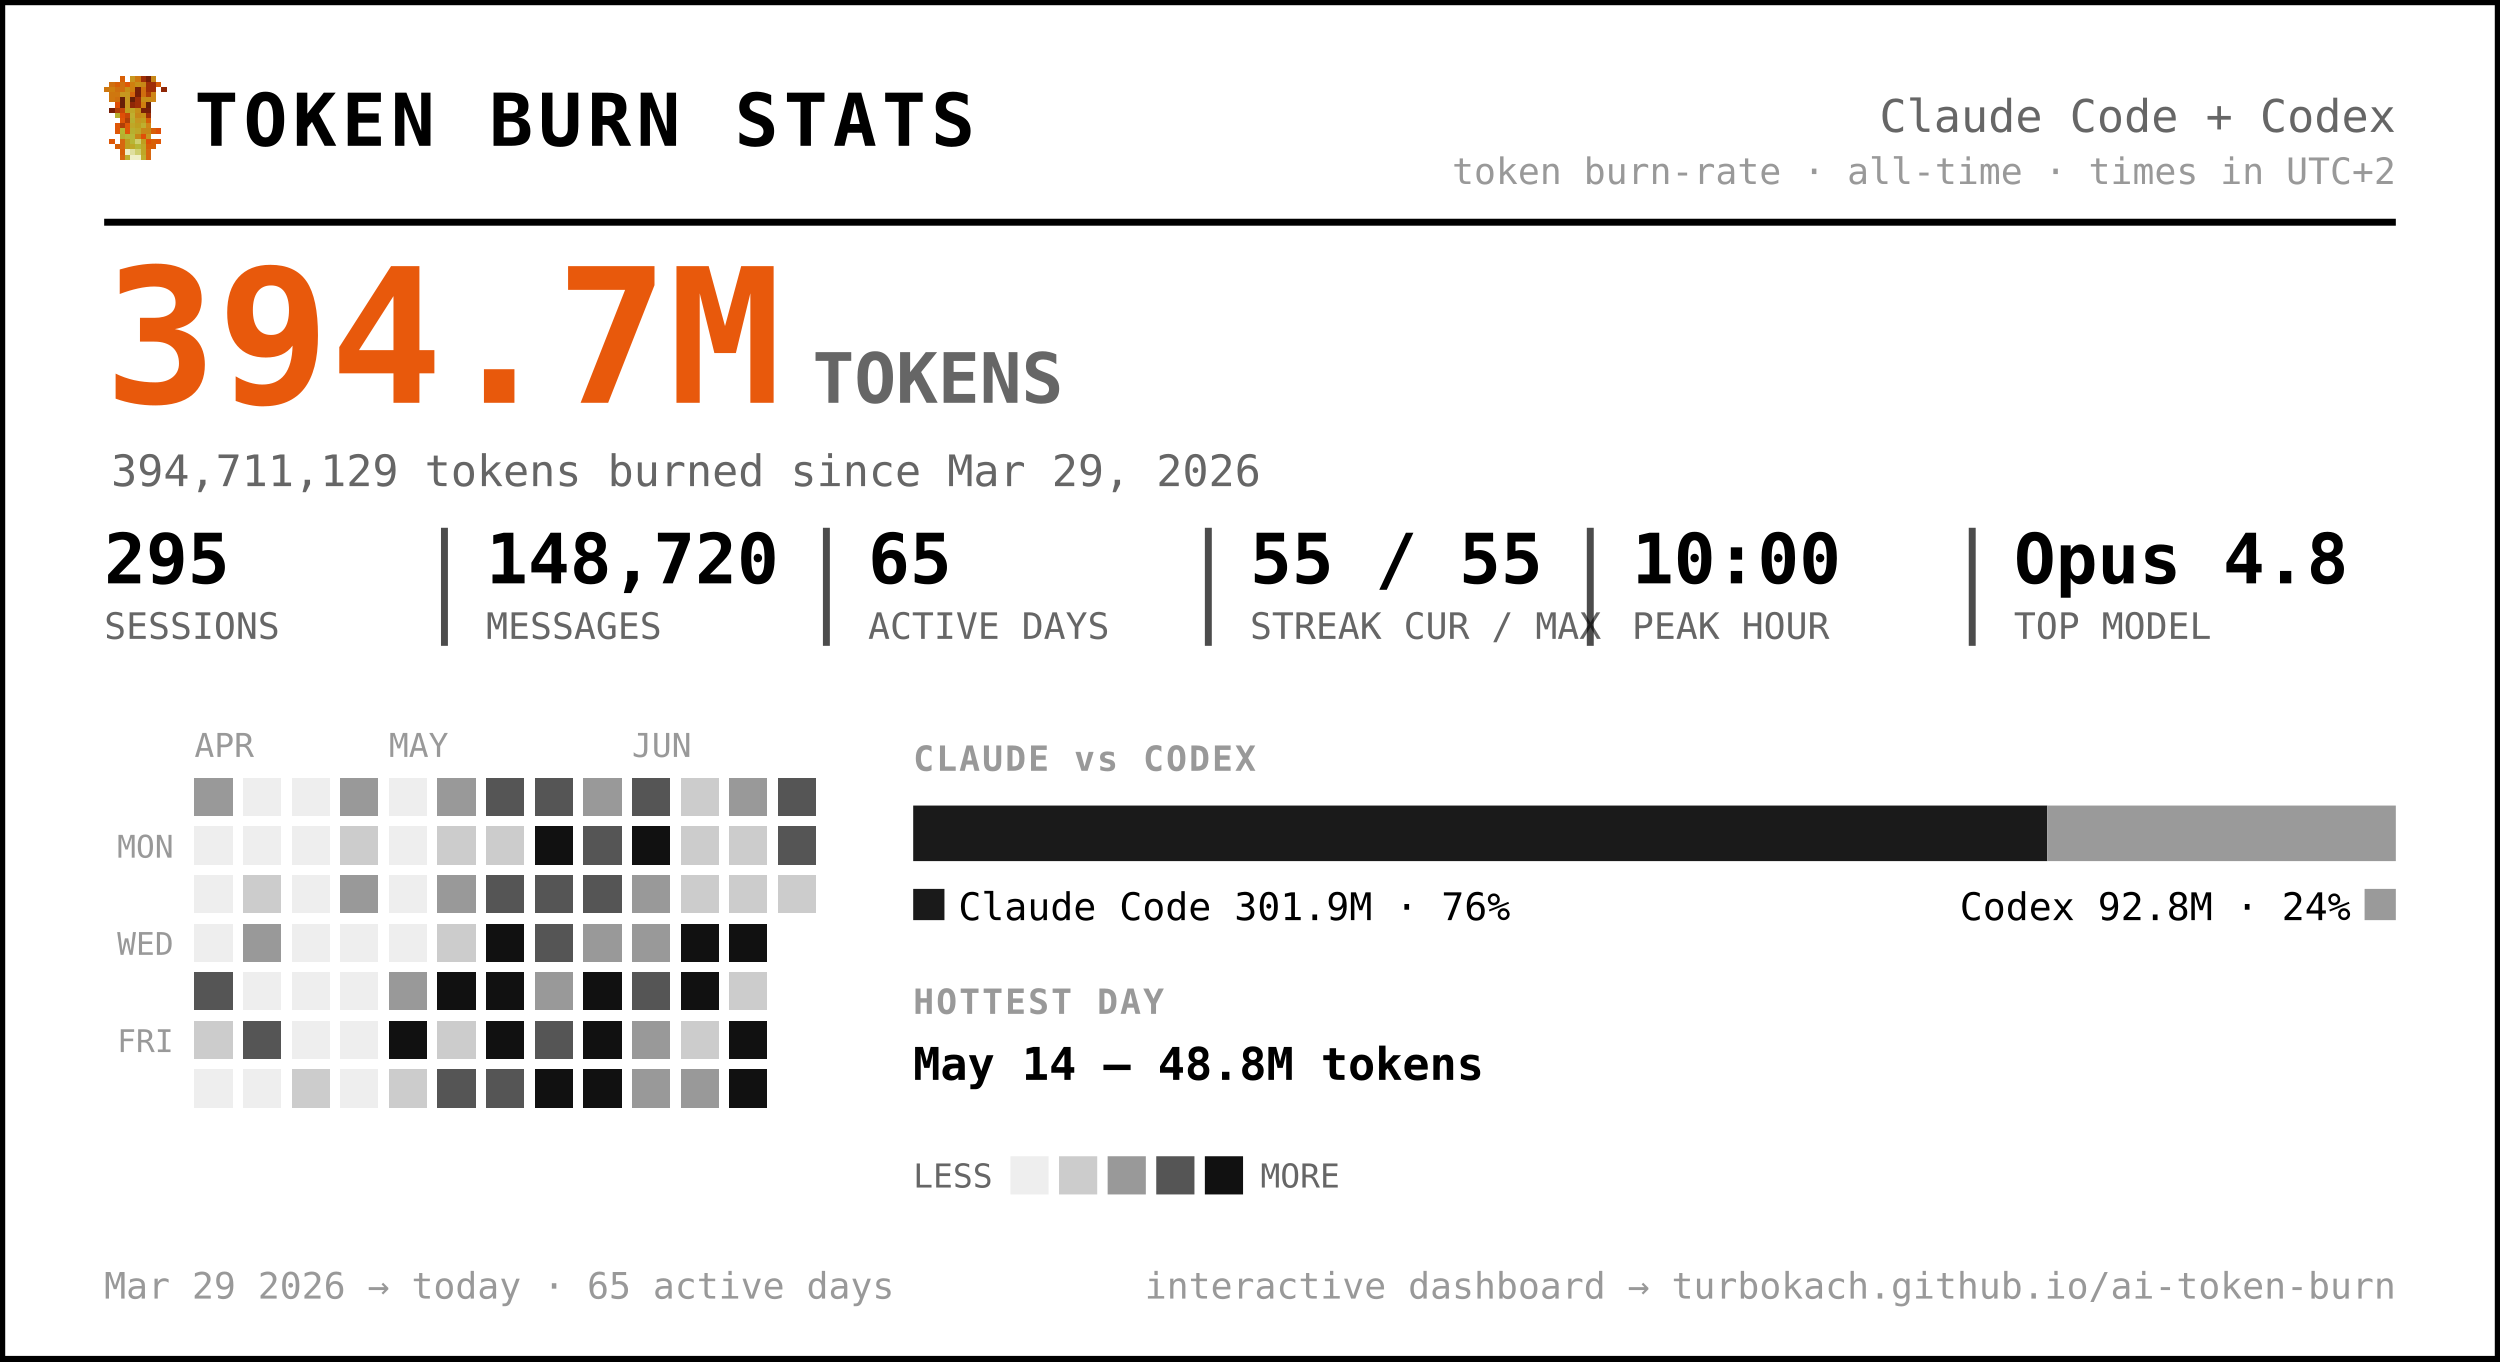
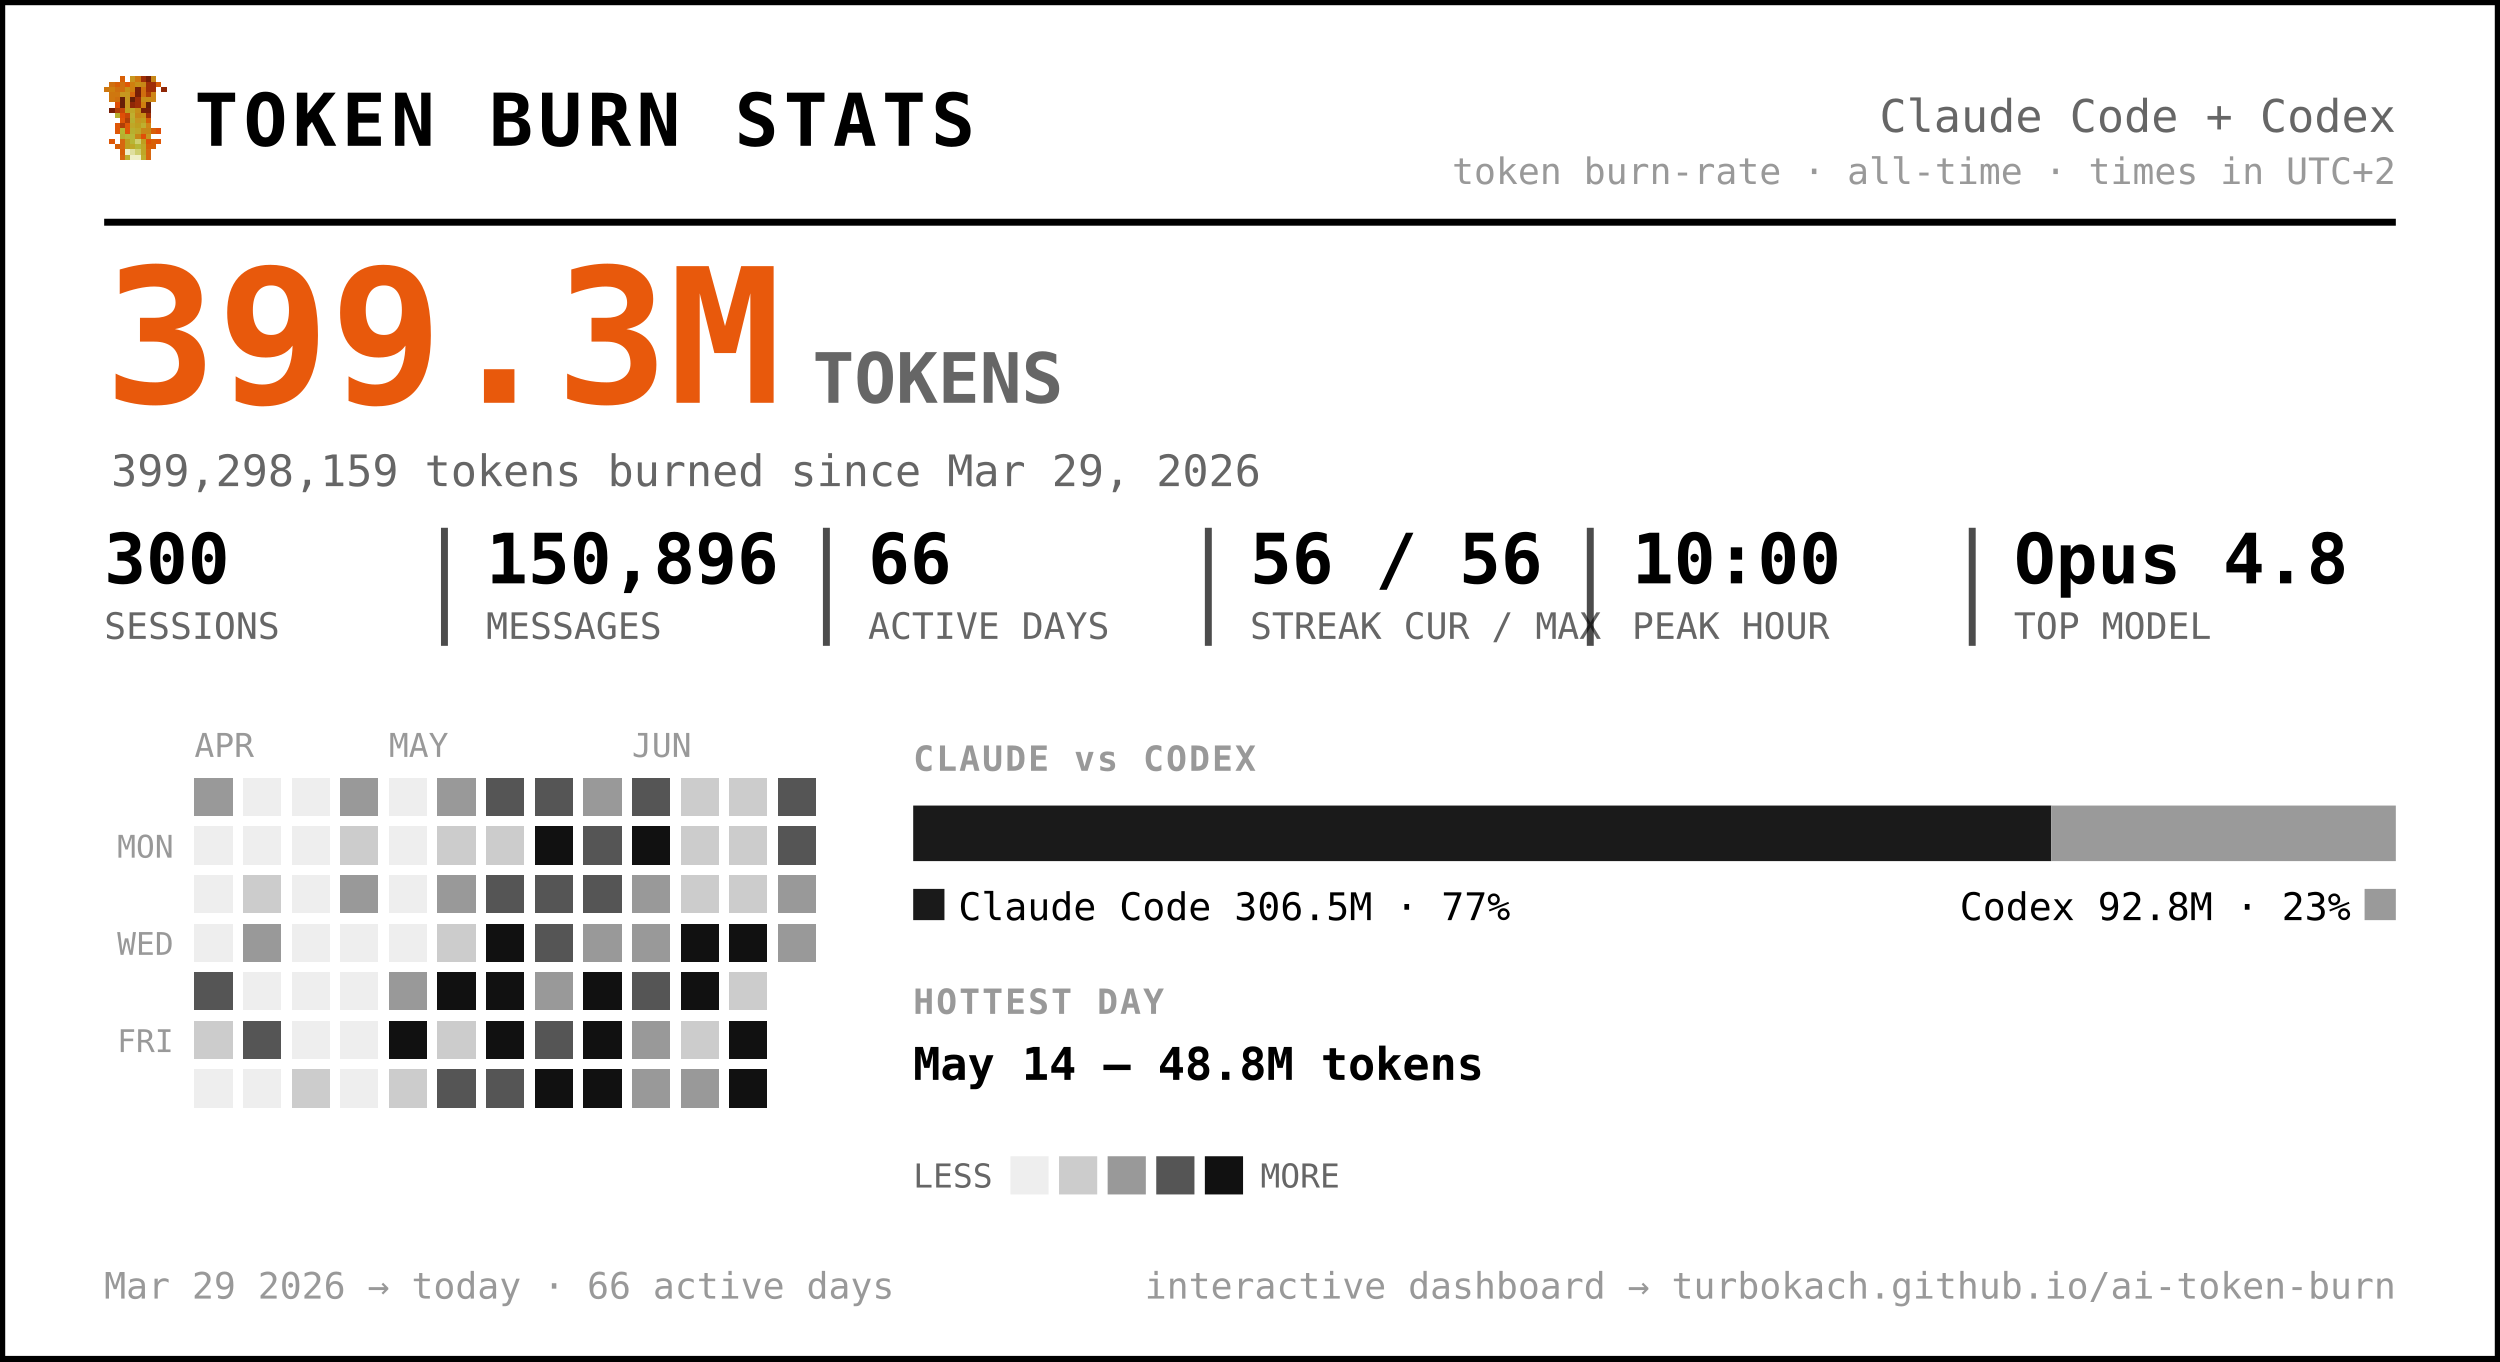
<svg xmlns="http://www.w3.org/2000/svg" width="720" height="392" viewBox="0 0 720 392" font-family="ui-monospace, 'SF Mono', 'Cascadia Code', Menlo, Consolas, monospace" role="img" aria-label="Token burn — Claude Code + Codex">
  <rect x="0.5" y="0.5" width="719" height="391" rx="0" fill="#ffffff" stroke="#000000" stroke-width="2" />
  <g transform="translate(30,22) scale(1.5)" shape-rendering="crispEdges">
    <rect x="3" y="0" width="1" height="1" fill="#d75f07" />
    <rect x="5" y="0" width="1" height="1" fill="#c7971f" />
    <rect x="6" y="0" width="1" height="1" fill="#cf770f" />
    <rect x="7" y="0" width="1" height="1" fill="#9f2f07" />
    <rect x="8" y="0" width="1" height="1" fill="#771f07" />
    <rect x="9" y="0" width="1" height="1" fill="#c78717" />
    <rect x="1" y="1" width="1" height="1" fill="#cf6f0f" />
    <rect x="2" y="1" width="1" height="1" fill="#d75f07" />
    <rect x="3" y="1" width="1" height="1" fill="#cf6f0f" />
    <rect x="4" y="1" width="1" height="1" fill="#df5707" />
    <rect x="5" y="1" width="1" height="1" fill="#cf7f0f" />
    <rect x="6" y="1" width="1" height="1" fill="#c78f17" />
    <rect x="7" y="1" width="1" height="1" fill="#c78717" />
    <rect x="8" y="1" width="1" height="1" fill="#9f2f07" />
    <rect x="9" y="1" width="1" height="1" fill="#9f2f07" />
    <rect x="10" y="1" width="1" height="1" fill="#d75f07" />
    <rect x="0" y="2" width="1" height="1" fill="#cf770f" />
    <rect x="1" y="2" width="1" height="1" fill="#cf7f0f" />
    <rect x="2" y="2" width="1" height="1" fill="#cf6f0f" />
    <rect x="3" y="2" width="1" height="1" fill="#cf6f0f" />
    <rect x="4" y="2" width="1" height="1" fill="#c78f17" />
    <rect x="5" y="2" width="1" height="1" fill="#cf7f0f" />
    <rect x="6" y="2" width="1" height="1" fill="#771f07" />
    <rect x="7" y="2" width="1" height="1" fill="#cf6f0f" />
    <rect x="8" y="2" width="1" height="1" fill="#9f2f07" />
    <rect x="9" y="2" width="1" height="1" fill="#9f2f07" />
    <rect x="11" y="2" width="1" height="1" fill="#8f2707" />
    <rect x="1" y="3" width="1" height="1" fill="#cf770f" />
    <rect x="2" y="3" width="1" height="1" fill="#cf770f" />
    <rect x="3" y="3" width="1" height="1" fill="#c7971f" />
    <rect x="4" y="3" width="1" height="1" fill="#c7971f" />
    <rect x="5" y="3" width="1" height="1" fill="#d7670f" />
    <rect x="6" y="3" width="1" height="1" fill="#771f07" />
    <rect x="7" y="3" width="1" height="1" fill="#cf6f0f" />
    <rect x="8" y="3" width="1" height="1" fill="#af3f07" />
    <rect x="9" y="3" width="1" height="1" fill="#cf8717" />
    <rect x="1" y="4" width="1" height="1" fill="#cf770f" />
    <rect x="2" y="4" width="1" height="1" fill="#cf6f0f" />
    <rect x="3" y="4" width="1" height="1" fill="#671f07" />
    <rect x="4" y="4" width="1" height="1" fill="#c7971f" />
    <rect x="5" y="4" width="1" height="1" fill="#671f07" />
    <rect x="6" y="4" width="1" height="1" fill="#9f2f07" />
    <rect x="7" y="4" width="1" height="1" fill="#c78f17" />
    <rect x="8" y="4" width="1" height="1" fill="#c78f17" />
    <rect x="9" y="4" width="1" height="1" fill="#cf8717" />
    <rect x="2" y="5" width="1" height="1" fill="#df4f07" />
    <rect x="3" y="5" width="1" height="1" fill="#671f07" />
    <rect x="4" y="5" width="1" height="1" fill="#c7971f" />
    <rect x="5" y="5" width="1" height="1" fill="#8f2707" />
    <rect x="6" y="5" width="1" height="1" fill="#9f2f07" />
    <rect x="7" y="5" width="1" height="1" fill="#cf7f0f" />
    <rect x="8" y="5" width="1" height="1" fill="#671f07" />
    <rect x="1" y="6" width="1" height="1" fill="#771f07" />
    <rect x="2" y="6" width="1" height="1" fill="#af3f07" />
    <rect x="3" y="6" width="1" height="1" fill="#c74707" />
    <rect x="4" y="6" width="1" height="1" fill="#bf9f1f" />
    <rect x="5" y="6" width="1" height="1" fill="#bfa727" />
    <rect x="6" y="6" width="1" height="1" fill="#c78f17" />
    <rect x="7" y="6" width="1" height="1" fill="#771f07" />
    <rect x="8" y="6" width="1" height="1" fill="#771f07" />
    <rect x="2" y="7" width="1" height="1" fill="#b7af2f" />
    <rect x="3" y="7" width="1" height="1" fill="#df4f07" />
    <rect x="4" y="7" width="1" height="1" fill="#c74707" />
    <rect x="5" y="7" width="1" height="1" fill="#bfaf2f" />
    <rect x="6" y="7" width="1" height="1" fill="#c78717" />
    <rect x="7" y="7" width="1" height="1" fill="#c78f17" />
    <rect x="8" y="7" width="1" height="1" fill="#9f2f07" />
    <rect x="3" y="8" width="1" height="1" fill="#df5707" />
    <rect x="4" y="8" width="1" height="1" fill="#af3f07" />
    <rect x="5" y="8" width="1" height="1" fill="#b7af2f" />
    <rect x="6" y="8" width="1" height="1" fill="#c7971f" />
    <rect x="7" y="8" width="1" height="1" fill="#bf9f1f" />
    <rect x="8" y="8" width="1" height="1" fill="#d75f07" />
    <rect x="2" y="9" width="1" height="1" fill="#df5707" />
    <rect x="3" y="9" width="1" height="1" fill="#af3f07" />
    <rect x="4" y="9" width="1" height="1" fill="#df5707" />
    <rect x="5" y="9" width="1" height="1" fill="#bfa727" />
    <rect x="6" y="9" width="1" height="1" fill="#bf9f1f" />
    <rect x="7" y="9" width="1" height="1" fill="#bfaf2f" />
    <rect x="8" y="9" width="1" height="1" fill="#cf8717" />
    <rect x="2" y="10" width="1" height="1" fill="#df5707" />
    <rect x="3" y="10" width="1" height="1" fill="#b7b72f" />
    <rect x="4" y="10" width="1" height="1" fill="#df5707" />
    <rect x="5" y="10" width="1" height="1" fill="#b7af2f" />
    <rect x="6" y="10" width="1" height="1" fill="#bfa727" />
    <rect x="7" y="10" width="1" height="1" fill="#c78717" />
    <rect x="8" y="10" width="1" height="1" fill="#c78717" />
    <rect x="9" y="10" width="1" height="1" fill="#d75f07" />
    <rect x="10" y="10" width="1" height="1" fill="#df4f07" />
    <rect x="3" y="11" width="1" height="1" fill="#b7af2f" />
    <rect x="4" y="11" width="1" height="1" fill="#b7b737" />
    <rect x="5" y="11" width="1" height="1" fill="#b7b737" />
    <rect x="6" y="11" width="1" height="1" fill="#c78717" />
    <rect x="7" y="11" width="1" height="1" fill="#df4f07" />
    <rect x="8" y="11" width="1" height="1" fill="#c7971f" />
    <rect x="1" y="12" width="1" height="1" fill="#df5707" />
    <rect x="3" y="12" width="1" height="1" fill="#d7670f" />
    <rect x="4" y="12" width="1" height="1" fill="#bf9f1f" />
    <rect x="5" y="12" width="1" height="1" fill="#b7b737" />
    <rect x="6" y="12" width="1" height="1" fill="#cfcf6f" />
    <rect x="7" y="12" width="1" height="1" fill="#bf9f1f" />
    <rect x="8" y="12" width="1" height="1" fill="#df4f07" />
    <rect x="9" y="12" width="1" height="1" fill="#d75f07" />
    <rect x="10" y="12" width="1" height="1" fill="#df5707" />
    <rect x="2" y="13" width="1" height="1" fill="#d75f07" />
    <rect x="3" y="13" width="1" height="1" fill="#d7670f" />
    <rect x="4" y="13" width="1" height="1" fill="#bf9f1f" />
    <rect x="5" y="13" width="1" height="1" fill="#bfa727" />
    <rect x="6" y="13" width="1" height="1" fill="#b7b737" />
    <rect x="7" y="13" width="1" height="1" fill="#bfa727" />
    <rect x="8" y="13" width="1" height="1" fill="#d75f07" />
    <rect x="9" y="13" width="1" height="1" fill="#d75f07" />
    <rect x="3" y="14" width="1" height="1" fill="#d75f07" />
    <rect x="4" y="14" width="1" height="1" fill="#efefc7" />
    <rect x="5" y="14" width="1" height="1" fill="#dfdf9f" />
    <rect x="6" y="14" width="1" height="1" fill="#cfcf6f" />
    <rect x="7" y="14" width="1" height="1" fill="#bfa727" />
    <rect x="8" y="14" width="1" height="1" fill="#d7670f" />
    <rect x="3" y="15" width="1" height="1" fill="#d7670f" />
    <rect x="4" y="15" width="1" height="1" fill="#bfaf2f" />
    <rect x="5" y="15" width="1" height="1" fill="#efefc7" />
    <rect x="6" y="15" width="1" height="1" fill="#efefc7" />
    <rect x="7" y="15" width="1" height="1" fill="#bfaf2f" />
    <rect x="8" y="15" width="1" height="1" fill="#d7670f" />
  </g>
  <text x="56.0" y="42.0" font-size="21" fill="#000000" font-weight="800" letter-spacing="1.5">TOKEN BURN STATS</text>
  <text x="690.0" y="38.0" font-size="13" fill="#666666" text-anchor="end">Claude Code + Codex</text>
  <text x="690.0" y="53.0" font-size="10.5" fill="#999999" text-anchor="end">token burn-rate · all-time · times in UTC+2</text>
  <line x1="30" y1="64" x2="690" y2="64" stroke="#000000" stroke-width="2" />
-   <text x="30.0" y="116.0" font-size="54" fill="#e8590c" font-weight="800">394.7M</text>
+   <text x="30.0" y="116.0" font-size="54" fill="#e8590c" font-weight="800">399.3M</text>
  <text x="234.0" y="116.0" font-size="20" fill="#666666" font-weight="600">TOKENS</text>
-   <text x="32.0" y="140.0" font-size="12.5" fill="#666666">394,711,129 tokens burned since Mar 29, 2026</text>
-   <text x="30.0" y="168.0" font-size="20" fill="#000000" font-weight="700">295</text>
+   <text x="32.0" y="140.0" font-size="12.5" fill="#666666">399,298,159 tokens burned since Mar 29, 2026</text>
+   <text x="30.0" y="168.0" font-size="20" fill="#000000" font-weight="700">300</text>
  <text x="30.0" y="184.0" font-size="10.5" fill="#666666">SESSIONS</text>
-   <text x="140.0" y="168.0" font-size="20" fill="#000000" font-weight="700">148,720</text>
+   <text x="140.0" y="168.0" font-size="20" fill="#000000" font-weight="700">150,896</text>
  <text x="140.0" y="184.0" font-size="10.5" fill="#666666">MESSAGES</text>
  <line x1="128.0" y1="152" x2="128.0" y2="186" stroke="#000000" stroke-width="2" opacity="0.7" />
-   <text x="250.0" y="168.0" font-size="20" fill="#000000" font-weight="700">65</text>
+   <text x="250.0" y="168.0" font-size="20" fill="#000000" font-weight="700">66</text>
  <text x="250.0" y="184.0" font-size="10.5" fill="#666666">ACTIVE DAYS</text>
  <line x1="238.0" y1="152" x2="238.0" y2="186" stroke="#000000" stroke-width="2" opacity="0.7" />
-   <text x="360.0" y="168.0" font-size="20" fill="#000000" font-weight="700">55 / 55</text>
+   <text x="360.0" y="168.0" font-size="20" fill="#000000" font-weight="700">56 / 56</text>
  <text x="360.0" y="184.0" font-size="10.5" fill="#666666">STREAK CUR / MAX</text>
  <line x1="348.0" y1="152" x2="348.0" y2="186" stroke="#000000" stroke-width="2" opacity="0.7" />
  <text x="470.0" y="168.0" font-size="20" fill="#000000" font-weight="700">10:00</text>
  <text x="470.0" y="184.0" font-size="10.5" fill="#666666">PEAK HOUR</text>
  <line x1="458.0" y1="152" x2="458.0" y2="186" stroke="#000000" stroke-width="2" opacity="0.7" />
  <text x="580.0" y="168.0" font-size="20" fill="#000000" font-weight="700">Opus 4.8</text>
  <text x="580.0" y="184.0" font-size="10.5" fill="#666666">TOP MODEL</text>
  <line x1="568.0" y1="152" x2="568.0" y2="186" stroke="#000000" stroke-width="2" opacity="0.7" />
  <text x="56.0" y="218.0" font-size="9.5" fill="#999999">APR</text>
  <text x="112.0" y="218.0" font-size="9.5" fill="#999999">MAY</text>
  <text x="182.0" y="218.0" font-size="9.5" fill="#999999">JUN</text>
  <text x="50.0" y="247.0" font-size="9" fill="#999999" text-anchor="end">MON</text>
  <text x="50.0" y="275.0" font-size="9" fill="#999999" text-anchor="end">WED</text>
  <text x="50.0" y="303.0" font-size="9" fill="#999999" text-anchor="end">FRI</text>
  <g shape-rendering="crispEdges">
    <rect x="126" y="238" width="11" height="11" rx="0" fill="#cccccc" />
    <rect x="126" y="252" width="11" height="11" rx="0" fill="#999999" />
    <rect x="126" y="266" width="11" height="11" rx="0" fill="#cccccc" />
    <rect x="126" y="280" width="11" height="11" rx="0" fill="#111111" />
    <rect x="126" y="294" width="11" height="11" rx="0" fill="#cccccc" />
    <rect x="126" y="308" width="11" height="11" rx="0" fill="#555555" />
    <rect x="140" y="224" width="11" height="11" rx="0" fill="#555555" />
    <rect x="140" y="238" width="11" height="11" rx="0" fill="#cccccc" />
    <rect x="140" y="252" width="11" height="11" rx="0" fill="#555555" />
    <rect x="140" y="266" width="11" height="11" rx="0" fill="#111111" />
    <rect x="140" y="280" width="11" height="11" rx="0" fill="#111111" />
    <rect x="140" y="294" width="11" height="11" rx="0" fill="#111111" />
    <rect x="140" y="308" width="11" height="11" rx="0" fill="#555555" />
    <rect x="154" y="224" width="11" height="11" rx="0" fill="#555555" />
    <rect x="154" y="238" width="11" height="11" rx="0" fill="#111111" />
    <rect x="154" y="252" width="11" height="11" rx="0" fill="#555555" />
    <rect x="154" y="266" width="11" height="11" rx="0" fill="#555555" />
    <rect x="154" y="280" width="11" height="11" rx="0" fill="#999999" />
    <rect x="154" y="294" width="11" height="11" rx="0" fill="#555555" />
    <rect x="154" y="308" width="11" height="11" rx="0" fill="#111111" />
    <rect x="168" y="224" width="11" height="11" rx="0" fill="#999999" />
    <rect x="168" y="238" width="11" height="11" rx="0" fill="#555555" />
    <rect x="168" y="252" width="11" height="11" rx="0" fill="#555555" />
    <rect x="168" y="266" width="11" height="11" rx="0" fill="#999999" />
    <rect x="168" y="280" width="11" height="11" rx="0" fill="#111111" />
    <rect x="168" y="294" width="11" height="11" rx="0" fill="#111111" />
    <rect x="168" y="308" width="11" height="11" rx="0" fill="#111111" />
    <rect x="182" y="224" width="11" height="11" rx="0" fill="#555555" />
    <rect x="182" y="238" width="11" height="11" rx="0" fill="#111111" />
    <rect x="182" y="252" width="11" height="11" rx="0" fill="#999999" />
    <rect x="182" y="266" width="11" height="11" rx="0" fill="#999999" />
    <rect x="182" y="280" width="11" height="11" rx="0" fill="#555555" />
    <rect x="182" y="294" width="11" height="11" rx="0" fill="#999999" />
    <rect x="182" y="308" width="11" height="11" rx="0" fill="#999999" />
    <rect x="196" y="224" width="11" height="11" rx="0" fill="#cccccc" />
    <rect x="196" y="238" width="11" height="11" rx="0" fill="#cccccc" />
    <rect x="196" y="252" width="11" height="11" rx="0" fill="#cccccc" />
    <rect x="196" y="266" width="11" height="11" rx="0" fill="#111111" />
    <rect x="196" y="280" width="11" height="11" rx="0" fill="#111111" />
    <rect x="196" y="294" width="11" height="11" rx="0" fill="#cccccc" />
    <rect x="196" y="308" width="11" height="11" rx="0" fill="#999999" />
-     <rect x="210" y="224" width="11" height="11" rx="0" fill="#999999" />
+     <rect x="210" y="224" width="11" height="11" rx="0" fill="#cccccc" />
    <rect x="210" y="238" width="11" height="11" rx="0" fill="#cccccc" />
    <rect x="210" y="252" width="11" height="11" rx="0" fill="#cccccc" />
    <rect x="210" y="266" width="11" height="11" rx="0" fill="#111111" />
    <rect x="210" y="280" width="11" height="11" rx="0" fill="#cccccc" />
    <rect x="210" y="294" width="11" height="11" rx="0" fill="#111111" />
    <rect x="210" y="308" width="11" height="11" rx="0" fill="#111111" />
    <rect x="224" y="224" width="11" height="11" rx="0" fill="#555555" />
    <rect x="224" y="238" width="11" height="11" rx="0" fill="#555555" />
-     <rect x="224" y="252" width="11" height="11" rx="0" fill="#cccccc" />
+     <rect x="224" y="252" width="11" height="11" rx="0" fill="#999999" />
+     <rect x="224" y="266" width="11" height="11" rx="0" fill="#999999" />
    <rect x="56" y="224" width="11" height="11" rx="0" fill="#999999" />
    <rect x="56" y="280" width="11" height="11" rx="0" fill="#555555" />
    <rect x="56" y="294" width="11" height="11" rx="0" fill="#cccccc" />
    <rect x="70" y="252" width="11" height="11" rx="0" fill="#cccccc" />
    <rect x="70" y="266" width="11" height="11" rx="0" fill="#999999" />
    <rect x="70" y="294" width="11" height="11" rx="0" fill="#555555" />
    <rect x="84" y="308" width="11" height="11" rx="0" fill="#cccccc" />
    <rect x="98" y="224" width="11" height="11" rx="0" fill="#999999" />
    <rect x="98" y="238" width="11" height="11" rx="0" fill="#cccccc" />
    <rect x="98" y="252" width="11" height="11" rx="0" fill="#999999" />
    <rect x="112" y="280" width="11" height="11" rx="0" fill="#999999" />
    <rect x="112" y="294" width="11" height="11" rx="0" fill="#111111" />
    <rect x="112" y="308" width="11" height="11" rx="0" fill="#cccccc" />
    <rect x="126" y="224" width="11" height="11" rx="0" fill="#999999" />
    <rect x="56" y="238" width="11" height="11" rx="0" fill="#eeeeee" />
    <rect x="56" y="252" width="11" height="11" rx="0" fill="#eeeeee" />
    <rect x="56" y="266" width="11" height="11" rx="0" fill="#eeeeee" />
    <rect x="56" y="308" width="11" height="11" rx="0" fill="#eeeeee" />
    <rect x="70" y="224" width="11" height="11" rx="0" fill="#eeeeee" />
    <rect x="70" y="238" width="11" height="11" rx="0" fill="#eeeeee" />
    <rect x="70" y="280" width="11" height="11" rx="0" fill="#eeeeee" />
    <rect x="70" y="308" width="11" height="11" rx="0" fill="#eeeeee" />
    <rect x="84" y="224" width="11" height="11" rx="0" fill="#eeeeee" />
    <rect x="84" y="238" width="11" height="11" rx="0" fill="#eeeeee" />
    <rect x="84" y="252" width="11" height="11" rx="0" fill="#eeeeee" />
    <rect x="84" y="266" width="11" height="11" rx="0" fill="#eeeeee" />
    <rect x="84" y="280" width="11" height="11" rx="0" fill="#eeeeee" />
    <rect x="84" y="294" width="11" height="11" rx="0" fill="#eeeeee" />
    <rect x="98" y="266" width="11" height="11" rx="0" fill="#eeeeee" />
    <rect x="98" y="280" width="11" height="11" rx="0" fill="#eeeeee" />
    <rect x="98" y="294" width="11" height="11" rx="0" fill="#eeeeee" />
    <rect x="98" y="308" width="11" height="11" rx="0" fill="#eeeeee" />
    <rect x="112" y="224" width="11" height="11" rx="0" fill="#eeeeee" />
    <rect x="112" y="238" width="11" height="11" rx="0" fill="#eeeeee" />
    <rect x="112" y="252" width="11" height="11" rx="0" fill="#eeeeee" />
    <rect x="112" y="266" width="11" height="11" rx="0" fill="#eeeeee" />
  </g>
  <text x="263.0" y="222.0" font-size="10" fill="#999999" font-weight="700" letter-spacing="0.6">CLAUDE vs CODEX</text>
-   <path d="M263.00,232 H589.61 L589.61,232 V248.00 L589.61,248.00 H263.00 L263.00,248.00 V232.00 L263.00,232.00 Z" fill="#1a1a1a" />
-   <path d="M589.61,232 H690.00 L690.00,232 V248.00 L690.00,248.00 H589.61 L589.61,248.00 V232.00 L589.61,232.00 Z" fill="#9a9a9a" />
+   <path d="M263.00,232 H590.76 L590.76,232 V248.00 L590.76,248.00 H263.00 L263.00,248.00 V232.00 L263.00,232.00 Z" fill="#1a1a1a" />
+   <path d="M590.76,232 H690.00 L690.00,232 V248.00 L690.00,248.00 H590.76 L590.76,248.00 V232.00 L590.76,232.00 Z" fill="#9a9a9a" />
  <rect x="263" y="256" width="9" height="9" rx="0" fill="#1a1a1a" />
-   <text x="276.0" y="265.0" font-size="11" fill="#000000">Claude Code  301.9M · 76%</text>
+   <text x="276.0" y="265.0" font-size="11" fill="#000000">Claude Code  306.5M · 77%</text>
  <rect x="681.0" y="256" width="9" height="9" rx="0" fill="#9a9a9a" />
-   <text x="677.0" y="265.0" font-size="11" fill="#000000" text-anchor="end">Codex  92.8M · 24%</text>
+   <text x="677.0" y="265.0" font-size="11" fill="#000000" text-anchor="end">Codex  92.8M · 23%</text>
  <text x="263.0" y="292.0" font-size="10" fill="#999999" font-weight="700" letter-spacing="0.6">HOTTEST DAY</text>
  <text x="263.0" y="311.0" font-size="13" fill="#000000" font-weight="600">May 14 — 48.8M tokens</text>
  <text x="263.0" y="342.0" font-size="9.5" fill="#666666">LESS</text>
  <rect x="291" y="333" width="11" height="11" rx="0" fill="#eeeeee" />
  <rect x="305" y="333" width="11" height="11" rx="0" fill="#cccccc" />
  <rect x="319" y="333" width="11" height="11" rx="0" fill="#999999" />
  <rect x="333" y="333" width="11" height="11" rx="0" fill="#555555" />
  <rect x="347" y="333" width="11" height="11" rx="0" fill="#111111" />
  <text x="363.0" y="342.0" font-size="9.5" fill="#666666">MORE</text>
-   <text x="30.0" y="374.0" font-size="10.5" fill="#999999">Mar 29 2026 → today  ·  65 active days</text>
+   <text x="30.0" y="374.0" font-size="10.5" fill="#999999">Mar 29 2026 → today  ·  66 active days</text>
  <text x="690.0" y="374.0" font-size="10.5" fill="#999999" text-anchor="end">interactive dashboard → turbokach.github.io/ai-token-burn</text>
</svg>
